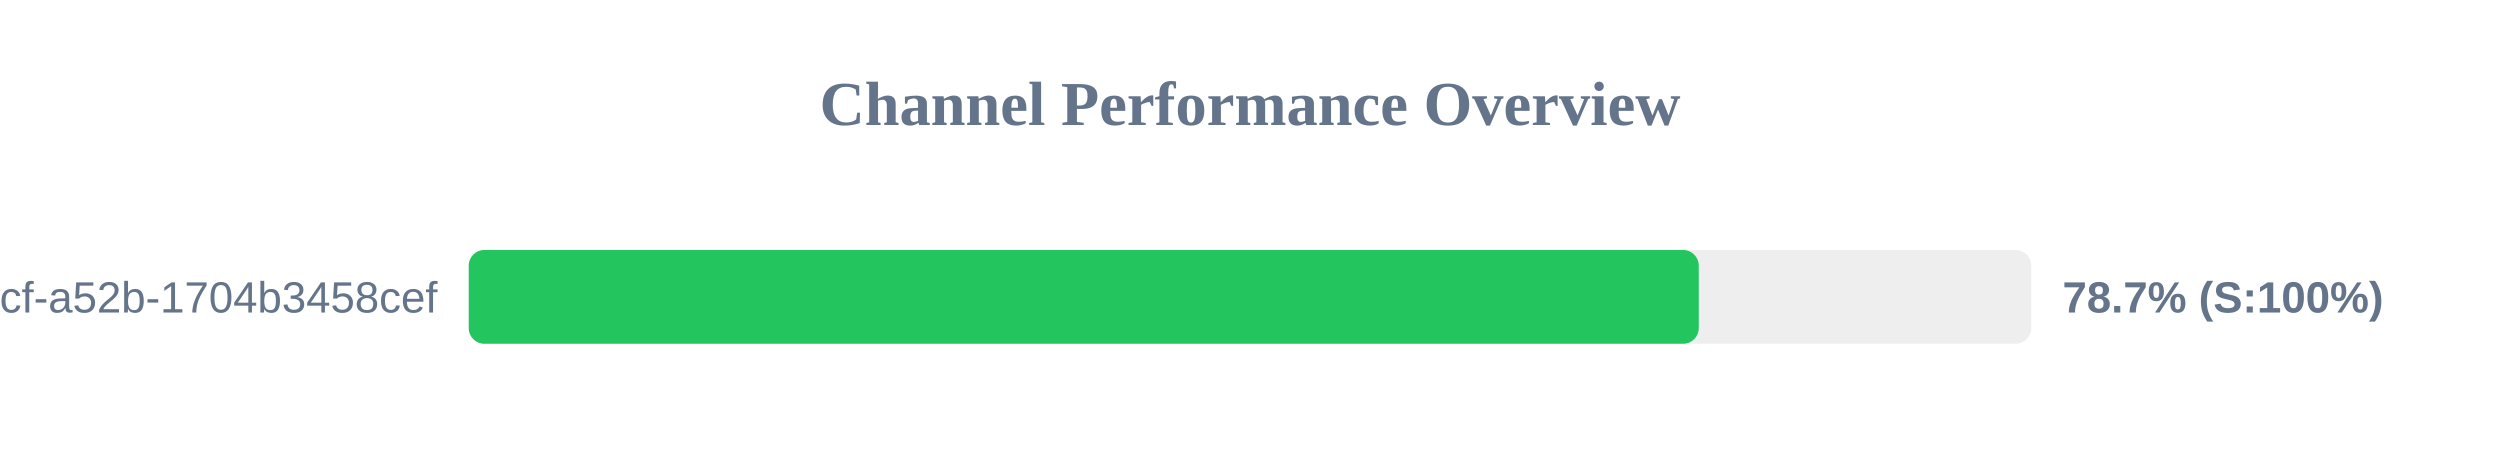
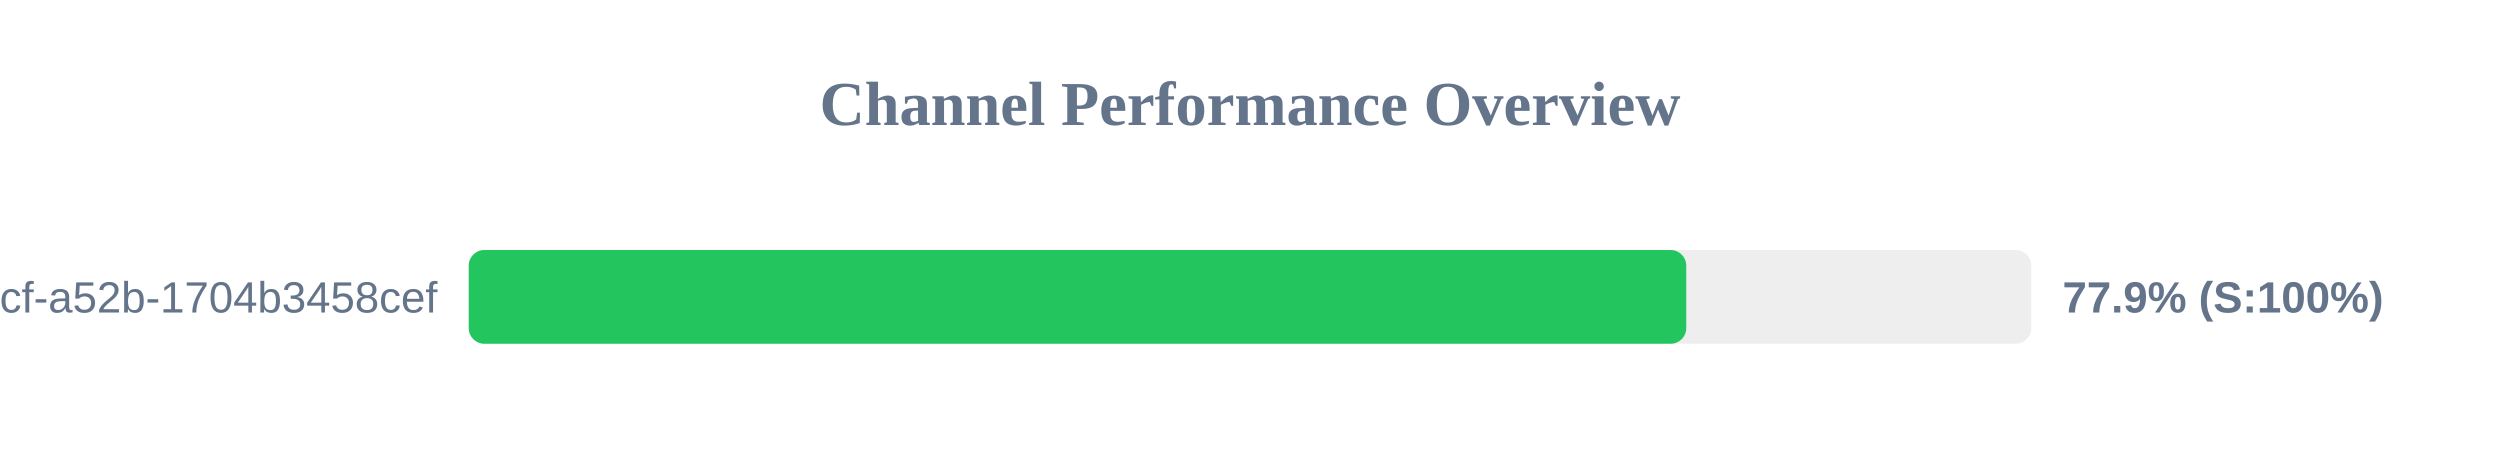
<svg xmlns="http://www.w3.org/2000/svg" width="800" height="150" version="1.1">
  <style>
        .row { font: 14px Arial; fill: #64748b; }
        .score { font: bold 14px Arial; fill: #64748b; }
    </style>
  <text x="400" y="40" text-anchor="middle" font-size="20px" font-weight="bold" fill="#64748b">Channel Performance Overview</text>
  <rect x="150" y="80" width="500" height="30" fill="#eee" rx="5" />
-   <rect x="150" y="80" width="393.6" height="30" fill="#22c55e" rx="5" />
+   <rect x="150" y="80" width="389.6" height="30" fill="#22c55e" rx="5" />
  <text x="140" y="100" text-anchor="end" class="row">?uuid=0cb527d9-6117-4bcf-a52b-1704b3458cef</text>
-   <text x="660" y="100" text-anchor="start" class="score">78.7% (S:100%)</text>
+   <text x="660" y="100" text-anchor="start" class="score">77.9% (S:100%)</text>
</svg>
